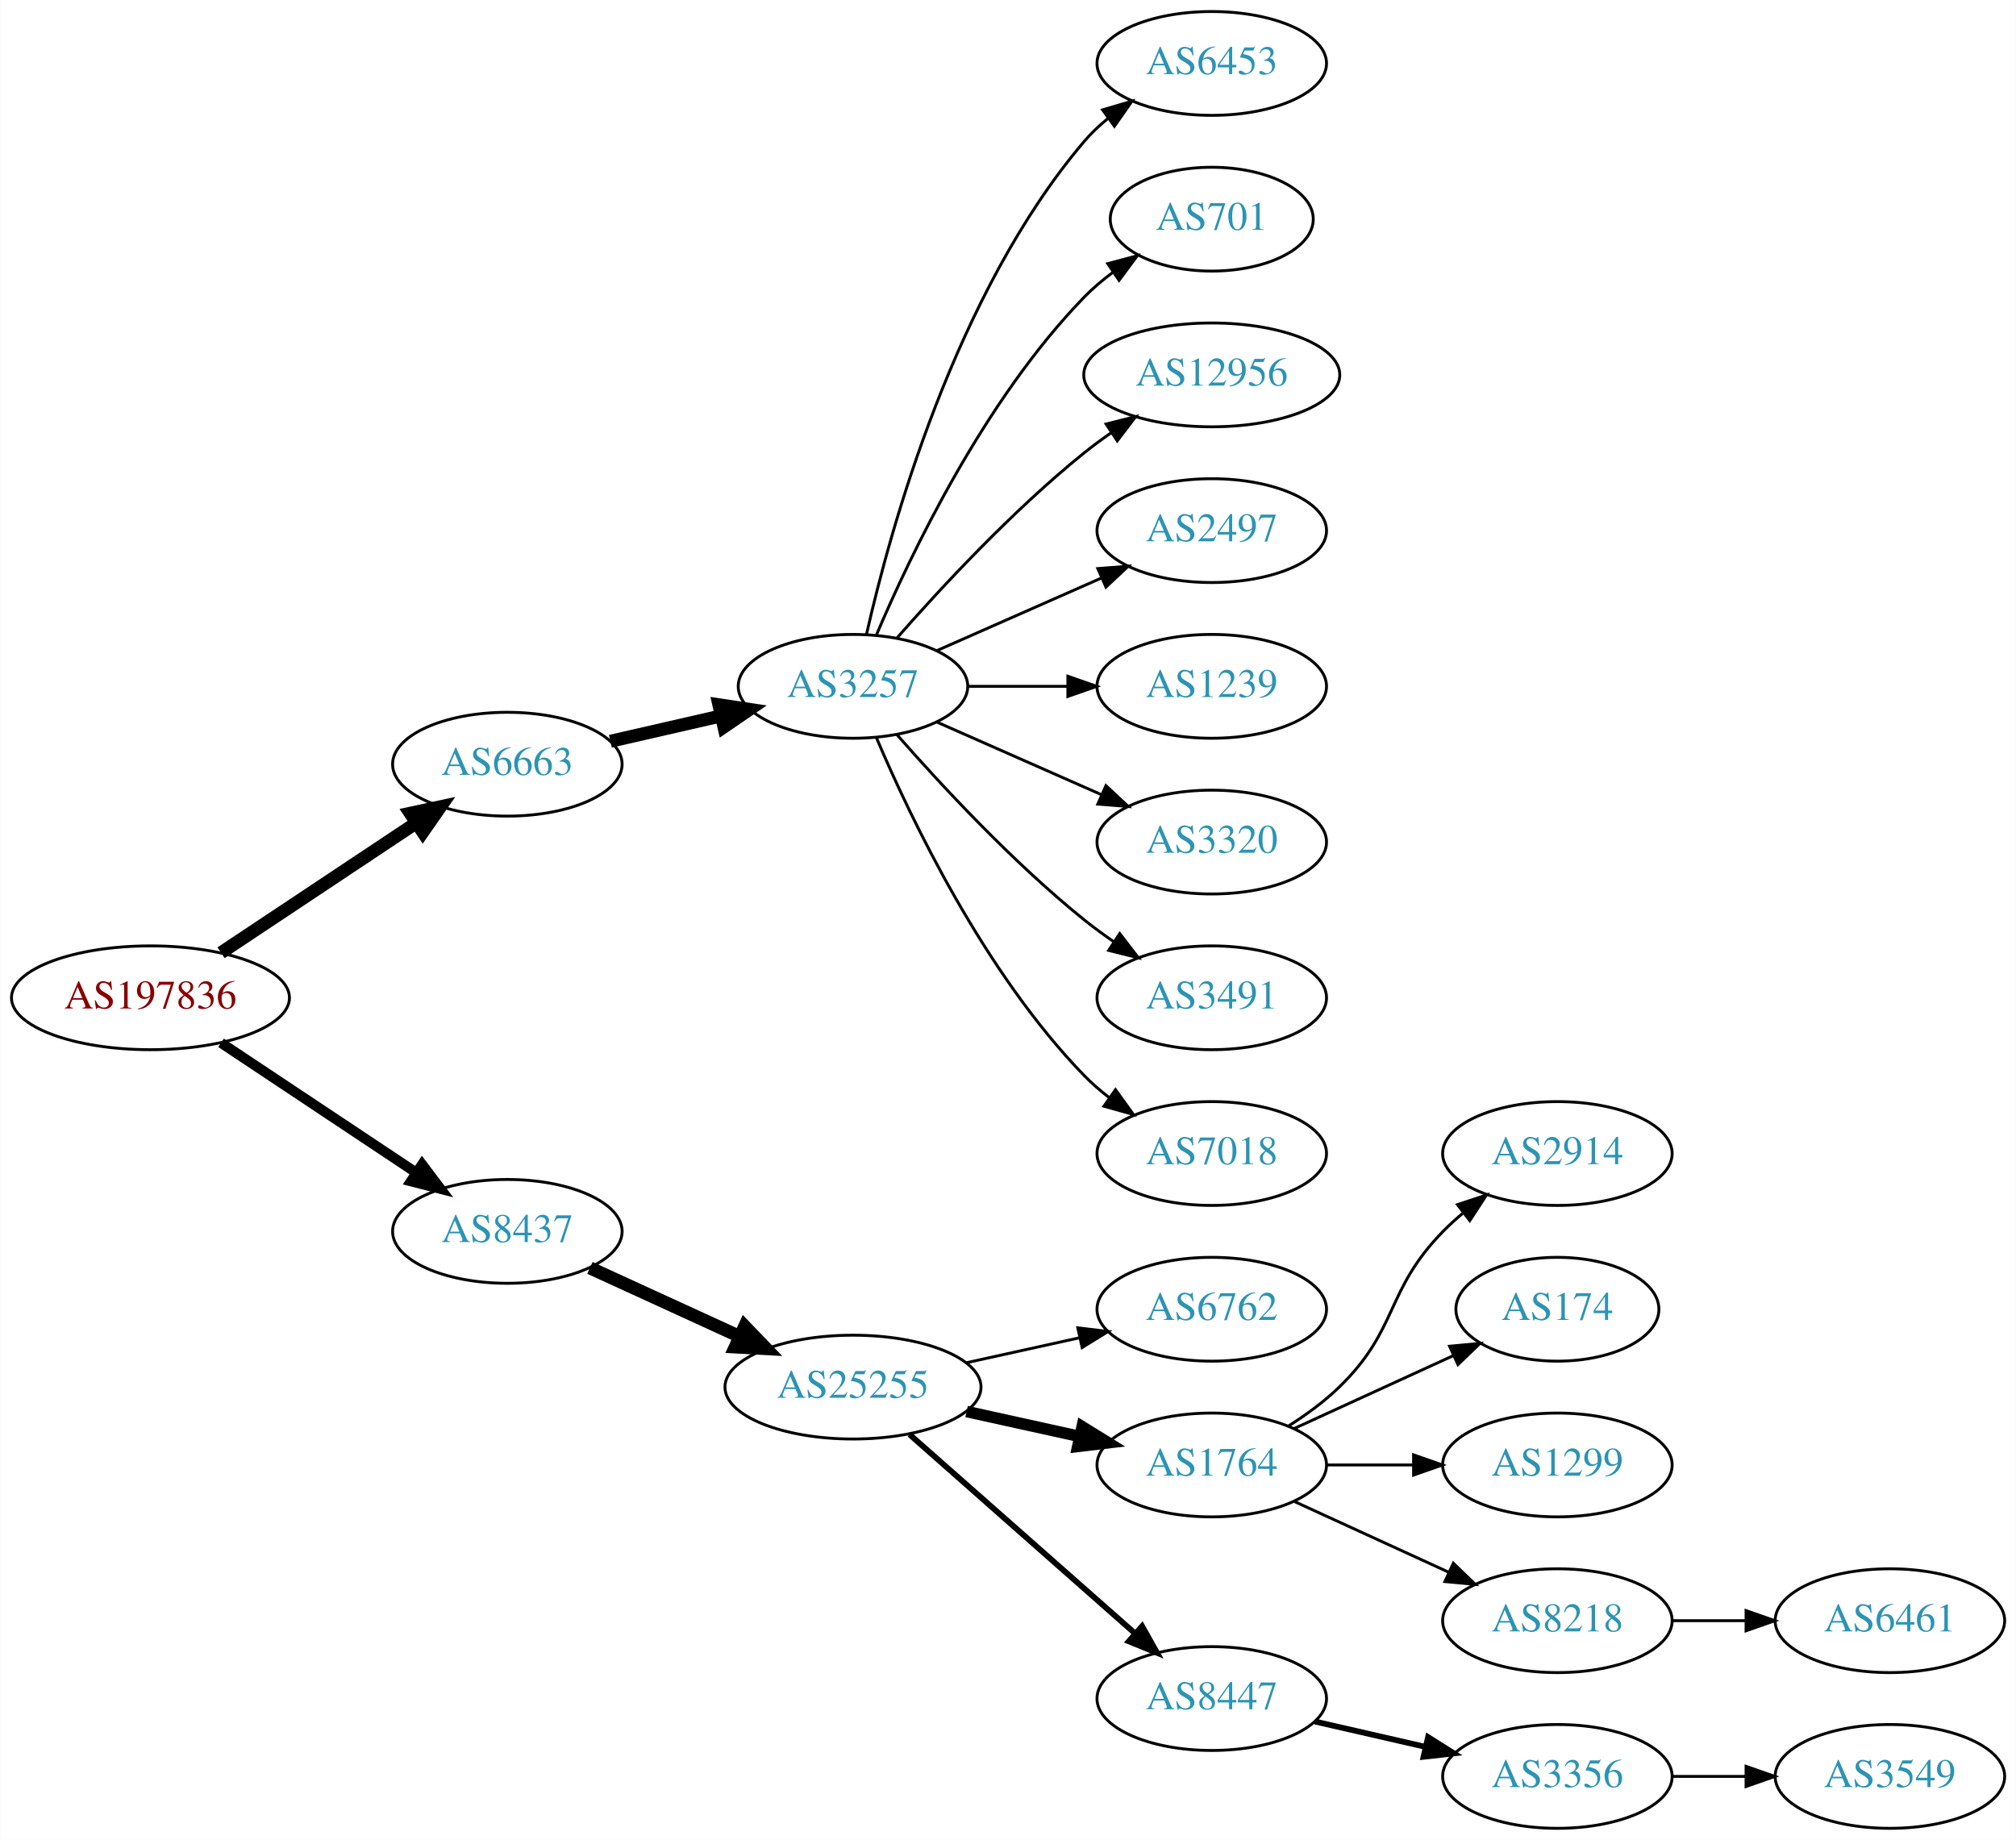
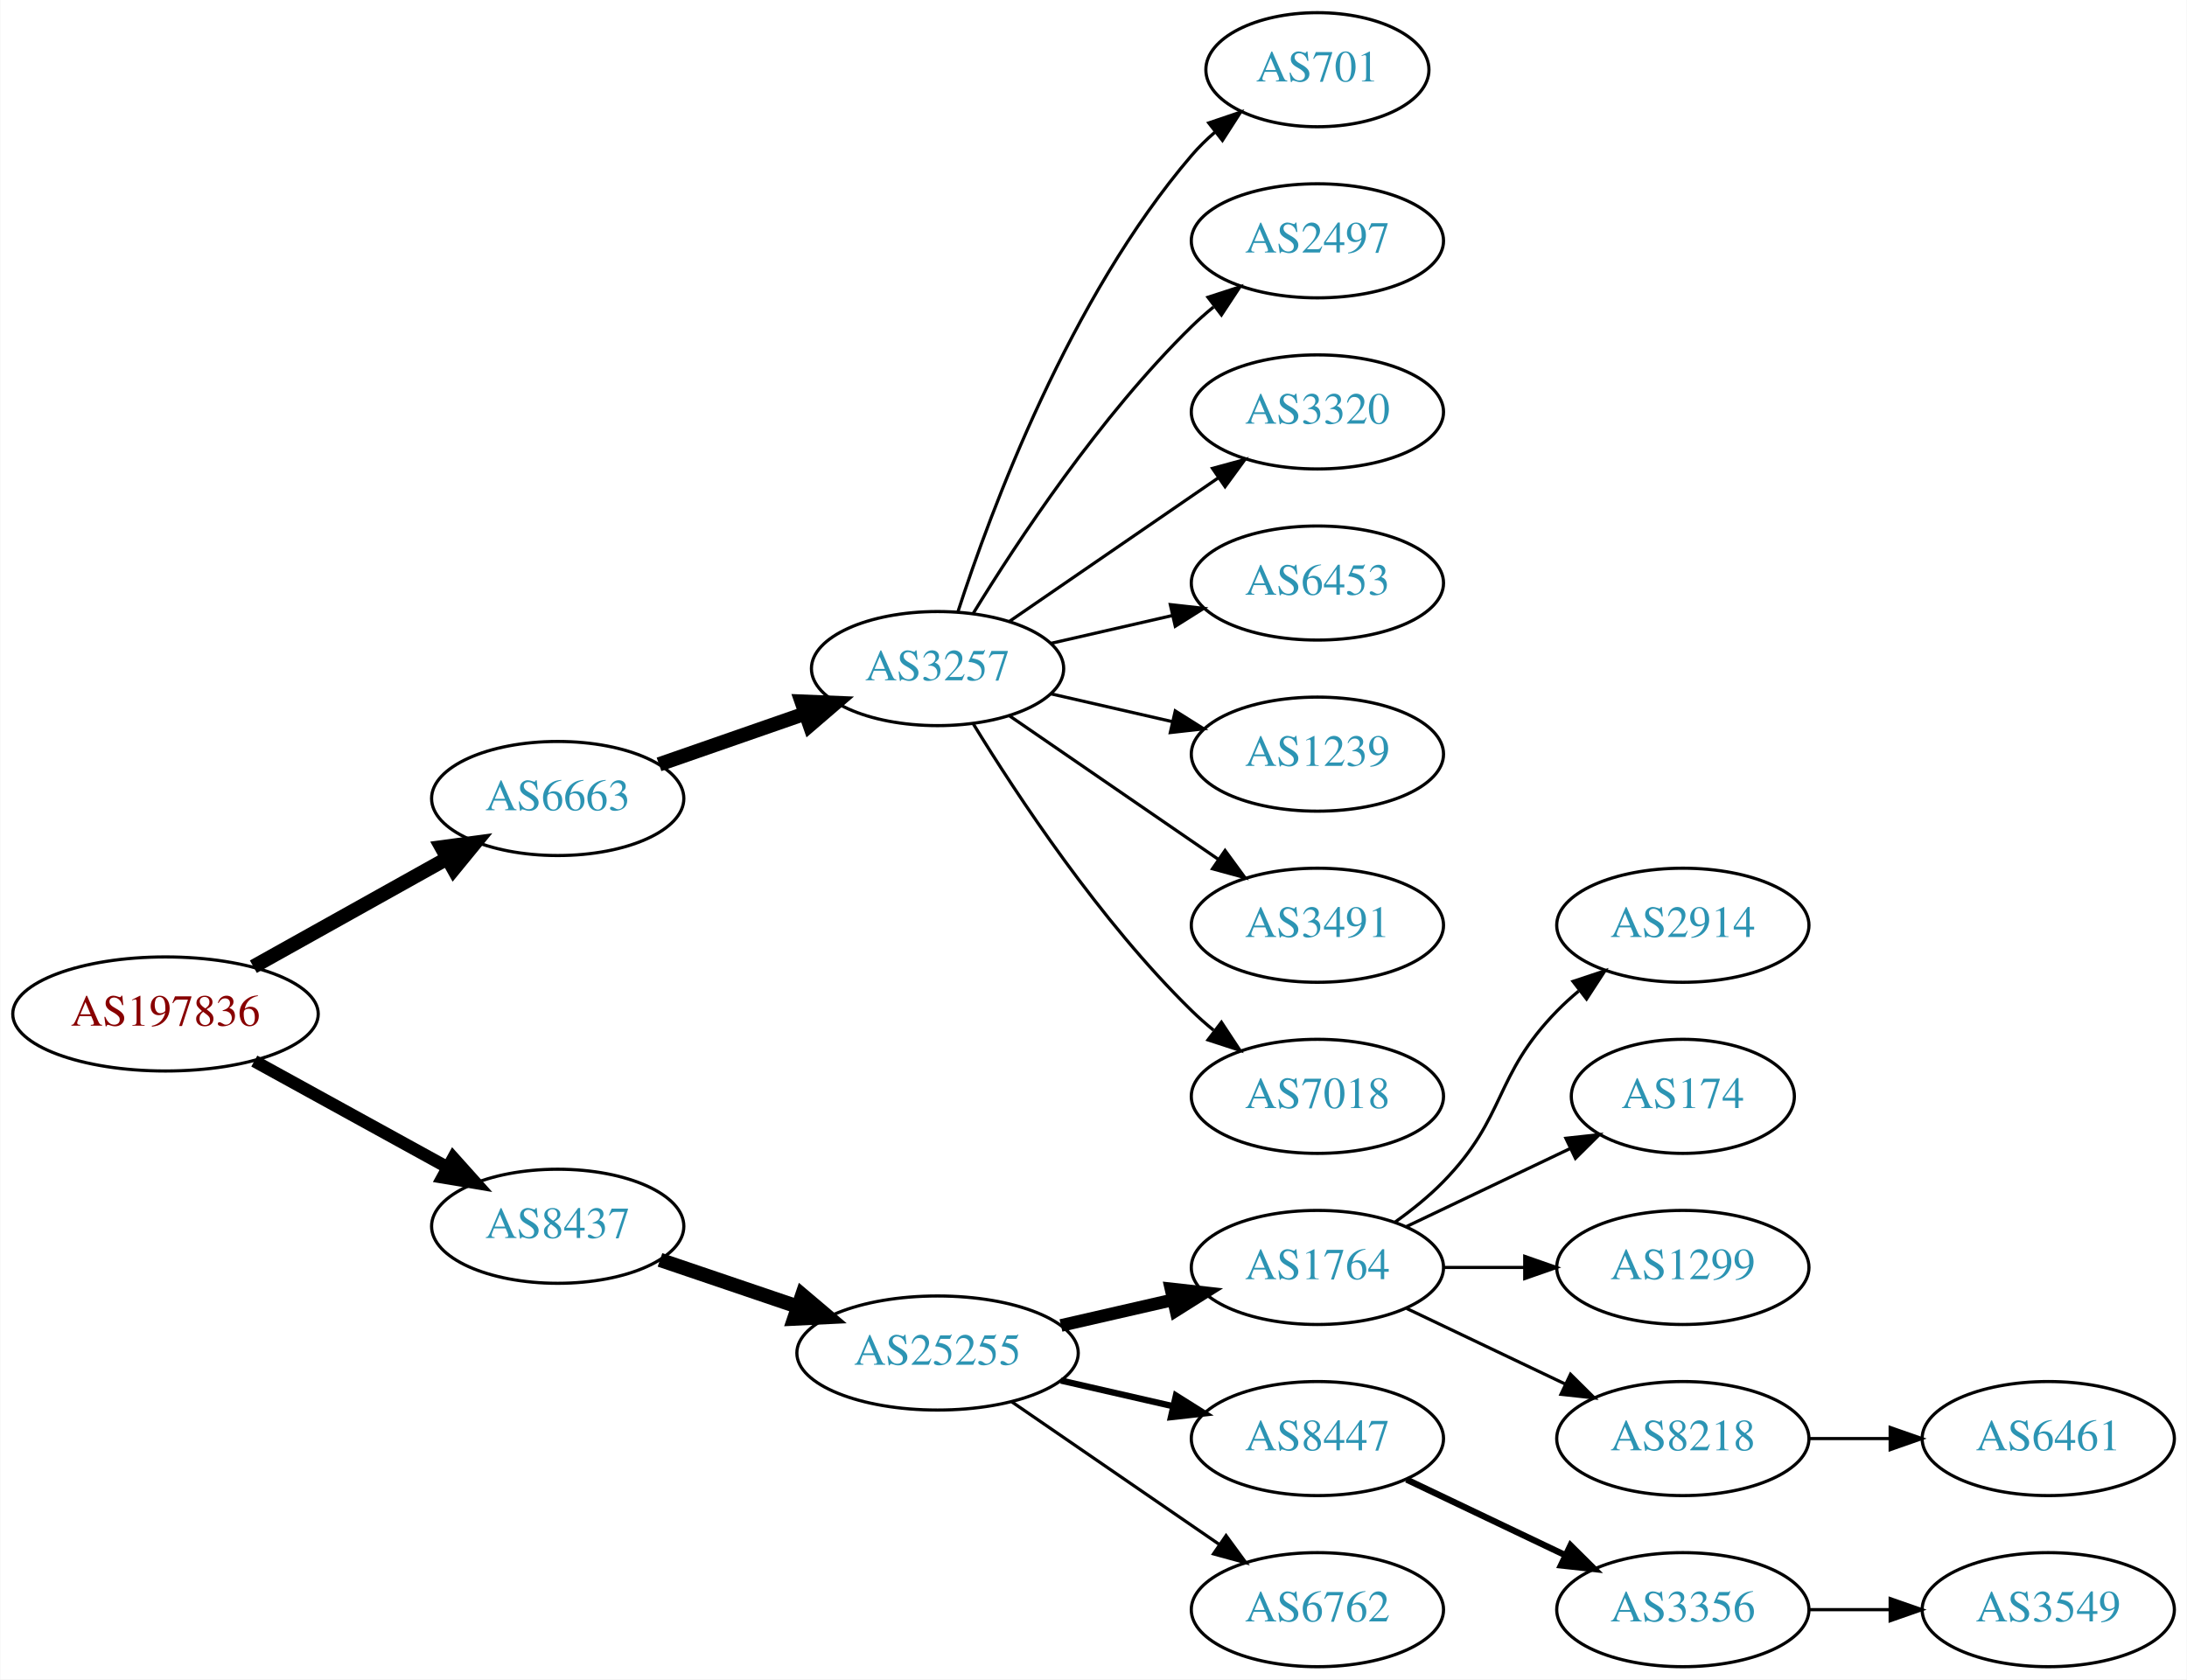
- <svg xmlns="http://www.w3.org/2000/svg" xmlns:xlink="http://www.w3.org/1999/xlink" width="699pt" height="638pt" viewBox="0.00 0.00 698.85 638.00">
-   <g id="graph0" class="graph" transform="scale(1 1) rotate(0) translate(4 634)">
-     <polygon fill="white" stroke="none" points="-4,4 -4,-634 694.855,-634 694.855,4 -4,4" />
+ <svg xmlns="http://www.w3.org/2000/svg" xmlns:xlink="http://www.w3.org/1999/xlink" width="690pt" height="530pt" viewBox="0.00 0.00 689.76 530.00">
+   <g id="graph0" class="graph" transform="scale(1 1) rotate(0) translate(4 526)">
+     <polygon fill="white" stroke="none" points="-4,4 -4,-526 685.755,-526 685.755,4 -4,4" />
    <g id="node1" class="node">
      <g id="a_node1">
        <a xlink:href="/asn/197836" xlink:title="AS197836 ~ Gas Connect Austria GmbH [AT]">
-           <ellipse fill="#ffffff" stroke="black" cx="48.096" cy="-288" rx="48.192" ry="18" />
-           <text text-anchor="middle" x="48.096" y="-284.3" font-family="Times,serif" font-size="14.00" fill="#880000">AS197836</text>
+           <ellipse fill="#ffffff" stroke="black" cx="48.096" cy="-206" rx="48.192" ry="18" />
+           <text text-anchor="middle" x="48.096" y="-202.3" font-family="Times,serif" font-size="14.00" fill="#880000">AS197836</text>
        </a>
      </g>
    </g>
    <g id="node2" class="node">
      <g id="a_node2">
        <a xlink:href="/asn/6663" xlink:title="AS6663 ~ Euroweb Romania S.R.L. [RO]">
-           <ellipse fill="#ffffff" stroke="black" cx="171.838" cy="-369" rx="39.794" ry="18" />
-           <text text-anchor="middle" x="171.838" y="-365.3" font-family="Times,serif" font-size="14.00" fill="#2c94b3">AS6663</text>
+           <ellipse fill="#ffffff" stroke="black" cx="171.838" cy="-274" rx="39.794" ry="18" />
+           <text text-anchor="middle" x="171.838" y="-270.3" font-family="Times,serif" font-size="14.00" fill="#2c94b3">AS6663</text>
        </a>
      </g>
    </g>
    <g id="edge1" class="edge">
-       <path fill="none" stroke="black" stroke-width="4.5" d="M72.569,-303.618C91.795,-316.409 119.147,-334.608 140.115,-348.559" />
-       <polygon fill="black" stroke="black" stroke-width="4.5" points="138.161,-351.988 148.668,-354.249 142.523,-345.432 138.161,-351.988" />
+       <path fill="none" stroke="black" stroke-width="4.5" d="M75.813,-220.923C93.819,-230.981 117.721,-244.331 137.048,-255.126" />
+       <polygon fill="black" stroke="black" stroke-width="4.5" points="135.194,-258.601 145.845,-260.04 139.034,-251.726 135.194,-258.601" />
    </g>
    <g id="node3" class="node">
      <g id="a_node3">
        <a xlink:href="/asn/8437" xlink:title="AS8437 ~ Hutchison Drei Austria GmbH [AT]">
-           <ellipse fill="#ffffff" stroke="black" cx="171.838" cy="-207" rx="39.794" ry="18" />
-           <text text-anchor="middle" x="171.838" y="-203.3" font-family="Times,serif" font-size="14.00" fill="#2c94b3">AS8437</text>
+           <ellipse fill="#ffffff" stroke="black" cx="171.838" cy="-139" rx="39.794" ry="18" />
+           <text text-anchor="middle" x="171.838" y="-135.3" font-family="Times,serif" font-size="14.00" fill="#2c94b3">AS8437</text>
        </a>
      </g>
    </g>
    <g id="edge2" class="edge">
-       <path fill="none" stroke="black" stroke-width="3.5" d="M72.569,-272.382C91.795,-259.591 119.147,-241.392 140.115,-227.441" />
-       <polygon fill="black" stroke="black" stroke-width="3.5" points="142.281,-230.204 148.668,-221.751 138.403,-224.376 142.281,-230.204" />
+       <path fill="none" stroke="black" stroke-width="3.938" d="M76.114,-191.131C94.054,-181.258 117.746,-168.219 136.947,-157.652" />
+       <polygon fill="black" stroke="black" stroke-width="3.938" points="138.894,-160.575 145.968,-152.687 135.519,-154.442 138.894,-160.575" />
    </g>
    <g id="node4" class="node">
      <g id="a_node4">
        <a xlink:href="/asn/3257" xlink:title="AS3257 ~ GTT [DE]">
-           <ellipse fill="#ffffff" stroke="black" cx="291.681" cy="-396" rx="39.794" ry="18" />
-           <text text-anchor="middle" x="291.681" y="-392.3" font-family="Times,serif" font-size="14.00" fill="#2c94b3">AS3257</text>
+           <ellipse fill="#ffffff" stroke="black" cx="291.681" cy="-315" rx="39.794" ry="18" />
+           <text text-anchor="middle" x="291.681" y="-311.3" font-family="Times,serif" font-size="14.00" fill="#2c94b3">AS3257</text>
        </a>
      </g>
    </g>
    <g id="edge3" class="edge">
-       <path fill="none" stroke="black" stroke-width="4.5" d="M207.557,-376.955C219.557,-379.704 233.178,-382.825 245.871,-385.733" />
-       <polygon fill="black" stroke="black" stroke-width="4.5" points="245.175,-389.613 255.802,-388.009 246.934,-381.937 245.175,-389.613" />
-     </g>
-     <g id="node13" class="node">
-       <g id="a_node13">
+       <path fill="none" stroke="black" stroke-width="4.5" d="M203.8,-284.772C217.896,-289.677 234.773,-295.548 249.886,-300.807" />
+       <polygon fill="black" stroke="black" stroke-width="4.5" points="248.778,-304.59 259.516,-304.157 251.366,-297.152 248.778,-304.59" />
+     </g>
+     <g id="node12" class="node">
+       <g id="a_node12">
        <a xlink:href="/asn/25255" xlink:title="AS25255 ~ ==&gt; TELE2 AUSTRIA &lt;== [AT]">
-           <ellipse fill="#ffffff" stroke="black" cx="291.681" cy="-153" rx="44.393" ry="18" />
-           <text text-anchor="middle" x="291.681" y="-149.3" font-family="Times,serif" font-size="14.00" fill="#2c94b3">AS25255</text>
-         </a>
-       </g>
-     </g>
-     <g id="edge12" class="edge">
-       <path fill="none" stroke="black" stroke-width="4.5" d="M200.467,-194.339C215.965,-187.238 235.531,-178.272 252.478,-170.506" />
-       <polygon fill="black" stroke="black" stroke-width="4.5" points="254.13,-174.08 261.58,-166.335 250.849,-166.921 254.13,-174.08" />
+           <ellipse fill="#ffffff" stroke="black" cx="291.681" cy="-99" rx="44.393" ry="18" />
+           <text text-anchor="middle" x="291.681" y="-95.3" font-family="Times,serif" font-size="14.00" fill="#2c94b3">AS25255</text>
+         </a>
+       </g>
+     </g>
+     <g id="edge11" class="edge">
+       <path fill="none" stroke="black" stroke-width="4.5" d="M204.108,-128.386C217.405,-123.872 233.13,-118.535 247.507,-113.655" />
+       <polygon fill="black" stroke="black" stroke-width="4.5" points="248.994,-117.308 257.197,-110.365 246.462,-109.851 248.994,-117.308" />
    </g>
    <g id="node5" class="node">
      <g id="a_node5">
-         <a xlink:href="/asn/6453" xlink:title="AS6453 ~ TATA COMMUNICATIONS (AMERICA) INC [US]">
-           <ellipse fill="#ffffff" stroke="black" cx="416.073" cy="-612" rx="39.794" ry="18" />
-           <text text-anchor="middle" x="416.073" y="-608.3" font-family="Times,serif" font-size="14.00" fill="#2c94b3">AS6453</text>
+         <a xlink:href="/asn/701" xlink:title="AS701 ~ UUNET [US]">
+           <ellipse fill="#ffffff" stroke="black" cx="411.523" cy="-504" rx="35.194" ry="18" />
+           <text text-anchor="middle" x="411.523" y="-500.3" font-family="Times,serif" font-size="14.00" fill="#2c94b3">AS701</text>
        </a>
      </g>
    </g>
    <g id="edge4" class="edge">
-       <path fill="none" stroke="black" d="M296.374,-414.075C304.514,-450.148 326.947,-532.14 371.877,-585 374.311,-587.864 377.127,-590.521 380.132,-592.961" />
-       <polygon fill="black" stroke="black" points="378.231,-595.905 388.392,-598.906 382.321,-590.224 378.231,-595.905" />
+       <path fill="none" stroke="black" d="M298.128,-332.991C308.442,-364.816 333.304,-431.927 371.877,-477 374.058,-479.55 376.533,-481.975 379.15,-484.251" />
+       <polygon fill="black" stroke="black" points="377.245,-487.204 387.28,-490.603 381.555,-481.688 377.245,-487.204" />
    </g>
    <g id="node6" class="node">
      <g id="a_node6">
-         <a xlink:href="/asn/701" xlink:title="AS701 ~ UUNET [US]">
-           <ellipse fill="#ffffff" stroke="black" cx="416.073" cy="-558" rx="35.194" ry="18" />
-           <text text-anchor="middle" x="416.073" y="-554.3" font-family="Times,serif" font-size="14.00" fill="#2c94b3">AS701</text>
+         <a xlink:href="/asn/2497" xlink:title="AS2497 ~ Internet Initiative Japan Inc. [JP]">
+           <ellipse fill="#ffffff" stroke="black" cx="411.523" cy="-450" rx="39.794" ry="18" />
+           <text text-anchor="middle" x="411.523" y="-446.3" font-family="Times,serif" font-size="14.00" fill="#2c94b3">AS2497</text>
        </a>
      </g>
    </g>
    <g id="edge5" class="edge">
-       <path fill="none" stroke="black" d="M299.871,-413.975C311.638,-441.682 337.212,-495.348 371.877,-531 374.859,-534.067 378.257,-536.94 381.806,-539.581" />
-       <polygon fill="black" stroke="black" points="380.001,-542.586 390.24,-545.308 383.933,-536.795 380.001,-542.586" />
+       <path fill="none" stroke="black" d="M302.946,-332.44C316.755,-354.991 342.944,-394.722 371.877,-423 374.017,-425.092 376.334,-427.137 378.734,-429.106" />
+       <polygon fill="black" stroke="black" points="377.001,-432.185 387.075,-435.464 381.244,-426.618 377.001,-432.185" />
    </g>
    <g id="node7" class="node">
      <g id="a_node7">
-         <a xlink:href="/asn/12956" xlink:title="AS12956 ~ TELXIUS [ES]">
-           <ellipse fill="#ffffff" stroke="black" cx="416.073" cy="-504" rx="44.393" ry="18" />
-           <text text-anchor="middle" x="416.073" y="-500.3" font-family="Times,serif" font-size="14.00" fill="#2c94b3">AS12956</text>
+         <a xlink:href="/asn/3320" xlink:title="AS3320 ~ DTAG [DE]">
+           <ellipse fill="#ffffff" stroke="black" cx="411.523" cy="-396" rx="39.794" ry="18" />
+           <text text-anchor="middle" x="411.523" y="-392.3" font-family="Times,serif" font-size="14.00" fill="#2c94b3">AS3320</text>
        </a>
      </g>
    </g>
    <g id="edge6" class="edge">
-       <path fill="none" stroke="black" d="M306.833,-412.663C321.934,-429.894 347.055,-457.024 371.877,-477 374.805,-479.357 377.951,-481.675 381.163,-483.902" />
-       <polygon fill="black" stroke="black" points="379.438,-486.958 389.711,-489.552 383.298,-481.118 379.438,-486.958" />
+       <path fill="none" stroke="black" d="M314.295,-329.857C332.783,-342.565 359.597,-360.995 380.227,-375.175" />
+       <polygon fill="black" stroke="black" points="378.423,-378.183 388.647,-380.963 382.388,-372.414 378.423,-378.183" />
    </g>
    <g id="node8" class="node">
      <g id="a_node8">
-         <a xlink:href="/asn/2497" xlink:title="AS2497 ~ Internet Initiative Japan Inc. [JP]">
-           <ellipse fill="#ffffff" stroke="black" cx="416.073" cy="-450" rx="39.794" ry="18" />
-           <text text-anchor="middle" x="416.073" y="-446.3" font-family="Times,serif" font-size="14.00" fill="#2c94b3">AS2497</text>
+         <a xlink:href="/asn/6453" xlink:title="AS6453 ~ TATA COMMUNICATIONS (AMERICA) INC [US]">
+           <ellipse fill="#ffffff" stroke="black" cx="411.523" cy="-342" rx="39.794" ry="18" />
+           <text text-anchor="middle" x="411.523" y="-338.3" font-family="Times,serif" font-size="14.00" fill="#2c94b3">AS6453</text>
        </a>
      </g>
    </g>
    <g id="edge7" class="edge">
-       <path fill="none" stroke="black" d="M320.76,-408.389C337.708,-415.866 359.505,-425.483 377.874,-433.588" />
-       <polygon fill="black" stroke="black" points="376.562,-436.834 387.124,-437.669 379.388,-430.43 376.562,-436.834" />
+       <path fill="none" stroke="black" d="M327.4,-322.955C339.4,-325.704 353.021,-328.825 365.713,-331.733" />
+       <polygon fill="black" stroke="black" points="365.116,-335.187 375.645,-334.009 366.679,-328.364 365.116,-335.187" />
    </g>
    <g id="node9" class="node">
      <g id="a_node9">
        <a xlink:href="/asn/1239" xlink:title="AS1239 ~ Sprint [US]">
-           <ellipse fill="#ffffff" stroke="black" cx="416.073" cy="-396" rx="39.794" ry="18" />
-           <text text-anchor="middle" x="416.073" y="-392.3" font-family="Times,serif" font-size="14.00" fill="#2c94b3">AS1239</text>
+           <ellipse fill="#ffffff" stroke="black" cx="411.523" cy="-288" rx="39.794" ry="18" />
+           <text text-anchor="middle" x="411.523" y="-284.3" font-family="Times,serif" font-size="14.00" fill="#2c94b3">AS1239</text>
        </a>
      </g>
    </g>
    <g id="edge8" class="edge">
-       <path fill="none" stroke="black" d="M331.406,-396C342.344,-396 354.395,-396 365.861,-396" />
-       <polygon fill="black" stroke="black" points="366.179,-399.5 376.179,-396 366.179,-392.5 366.179,-399.5" />
+       <path fill="none" stroke="black" d="M327.4,-307.045C339.4,-304.296 353.021,-301.175 365.713,-298.267" />
+       <polygon fill="black" stroke="black" points="366.679,-301.636 375.645,-295.991 365.116,-294.813 366.679,-301.636" />
    </g>
    <g id="node10" class="node">
      <g id="a_node10">
-         <a xlink:href="/asn/3320" xlink:title="AS3320 ~ DTAG [DE]">
-           <ellipse fill="#ffffff" stroke="black" cx="416.073" cy="-342" rx="39.794" ry="18" />
-           <text text-anchor="middle" x="416.073" y="-338.3" font-family="Times,serif" font-size="14.00" fill="#2c94b3">AS3320</text>
+         <a xlink:href="/asn/3491" xlink:title="AS3491 ~ PCCW Global, Inc. [US]">
+           <ellipse fill="#ffffff" stroke="black" cx="411.523" cy="-234" rx="39.794" ry="18" />
+           <text text-anchor="middle" x="411.523" y="-230.3" font-family="Times,serif" font-size="14.00" fill="#2c94b3">AS3491</text>
        </a>
      </g>
    </g>
    <g id="edge9" class="edge">
-       <path fill="none" stroke="black" d="M320.76,-383.611C337.708,-376.134 359.505,-366.517 377.874,-358.412" />
-       <polygon fill="black" stroke="black" points="379.388,-361.57 387.124,-354.331 376.562,-355.166 379.388,-361.57" />
+       <path fill="none" stroke="black" d="M314.295,-300.143C332.783,-287.435 359.597,-269.005 380.227,-254.825" />
+       <polygon fill="black" stroke="black" points="382.388,-257.586 388.647,-249.037 378.423,-251.817 382.388,-257.586" />
    </g>
    <g id="node11" class="node">
      <g id="a_node11">
-         <a xlink:href="/asn/3491" xlink:title="AS3491 ~ PCCW Global, Inc. [US]">
-           <ellipse fill="#ffffff" stroke="black" cx="416.073" cy="-288" rx="39.794" ry="18" />
-           <text text-anchor="middle" x="416.073" y="-284.3" font-family="Times,serif" font-size="14.00" fill="#2c94b3">AS3491</text>
+         <a xlink:href="/asn/7018" xlink:title="AS7018 ~ AT&amp;T Services, Inc. [US]">
+           <ellipse fill="#ffffff" stroke="black" cx="411.523" cy="-180" rx="39.794" ry="18" />
+           <text text-anchor="middle" x="411.523" y="-176.3" font-family="Times,serif" font-size="14.00" fill="#2c94b3">AS7018</text>
        </a>
      </g>
    </g>
    <g id="edge10" class="edge">
-       <path fill="none" stroke="black" d="M306.833,-379.337C321.934,-362.106 347.055,-334.976 371.877,-315 375.132,-312.38 378.657,-309.808 382.242,-307.354" />
-       <polygon fill="black" stroke="black" points="384.16,-310.281 390.614,-301.879 380.329,-304.423 384.16,-310.281" />
-     </g>
-     <g id="node12" class="node">
-       <g id="a_node12">
-         <a xlink:href="/asn/7018" xlink:title="AS7018 ~ AT&amp;T Services, Inc. [US]">
-           <ellipse fill="#ffffff" stroke="black" cx="416.073" cy="-234" rx="39.794" ry="18" />
-           <text text-anchor="middle" x="416.073" y="-230.3" font-family="Times,serif" font-size="14.00" fill="#2c94b3">AS7018</text>
-         </a>
-       </g>
-     </g>
-     <g id="edge11" class="edge">
-       <path fill="none" stroke="black" d="M299.871,-378.025C311.638,-350.318 337.212,-296.652 371.877,-261 374.497,-258.305 377.437,-255.761 380.52,-253.392" />
-       <polygon fill="black" stroke="black" points="382.696,-256.141 388.889,-247.545 378.687,-250.403 382.696,-256.141" />
+       <path fill="none" stroke="black" d="M302.946,-297.56C316.755,-275.009 342.944,-235.278 371.877,-207 374.017,-204.908 376.334,-202.863 378.734,-200.894" />
+       <polygon fill="black" stroke="black" points="381.244,-203.382 387.075,-194.536 377.001,-197.815 381.244,-203.382" />
+     </g>
+     <g id="node13" class="node">
+       <g id="a_node13">
+         <a xlink:href="/asn/1764" xlink:title="AS1764 ~ NEXTLAYER-AS [AT]">
+           <ellipse fill="#ffffff" stroke="black" cx="411.523" cy="-126" rx="39.794" ry="18" />
+           <text text-anchor="middle" x="411.523" y="-122.3" font-family="Times,serif" font-size="14.00" fill="#2c94b3">AS1764</text>
+         </a>
+       </g>
+     </g>
+     <g id="edge12" class="edge">
+       <path fill="none" stroke="black" stroke-width="4" d="M330.615,-107.692C341.856,-110.267 354.269,-113.111 365.892,-115.774" />
+       <polygon fill="black" stroke="black" stroke-width="4" points="365.324,-119.235 375.853,-118.057 366.888,-112.412 365.324,-119.235" />
    </g>
    <g id="node14" class="node">
      <g id="a_node14">
-         <a xlink:href="/asn/6762" xlink:title="AS6762 ~ TELECOM ITALIA SPARKLE S.p.A. [IT]">
-           <ellipse fill="#ffffff" stroke="black" cx="416.073" cy="-180" rx="39.794" ry="18" />
-           <text text-anchor="middle" x="416.073" y="-176.3" font-family="Times,serif" font-size="14.00" fill="#2c94b3">AS6762</text>
+         <a xlink:href="/asn/8447" xlink:title="AS8447 ~ A1 Telekom Austria AG [AT]">
+           <ellipse fill="#ffffff" stroke="black" cx="411.523" cy="-72" rx="39.794" ry="18" />
+           <text text-anchor="middle" x="411.523" y="-68.3" font-family="Times,serif" font-size="14.00" fill="#2c94b3">AS8447</text>
        </a>
      </g>
    </g>
    <g id="edge13" class="edge">
-       <path fill="none" stroke="black" d="M331.07,-161.469C343.461,-164.202 357.308,-167.257 370.129,-170.085" />
-       <polygon fill="black" stroke="black" points="369.624,-173.558 380.143,-172.295 371.132,-166.722 369.624,-173.558" />
+       <path fill="none" stroke="black" stroke-width="2" d="M330.615,-90.308C341.856,-87.733 354.269,-84.889 365.892,-82.226" />
+       <polygon fill="black" stroke="black" stroke-width="2" points="366.888,-85.588 375.853,-79.944 365.324,-78.765 366.888,-85.588" />
    </g>
    <g id="node15" class="node">
      <g id="a_node15">
-         <a xlink:href="/asn/1764" xlink:title="AS1764 ~ NEXTLAYER-AS [AT]">
-           <ellipse fill="#ffffff" stroke="black" cx="416.073" cy="-126" rx="39.794" ry="18" />
-           <text text-anchor="middle" x="416.073" y="-122.3" font-family="Times,serif" font-size="14.00" fill="#2c94b3">AS1764</text>
+         <a xlink:href="/asn/6762" xlink:title="AS6762 ~ TELECOM ITALIA SPARKLE S.p.A. [IT]">
+           <ellipse fill="#ffffff" stroke="black" cx="411.523" cy="-18" rx="39.794" ry="18" />
+           <text text-anchor="middle" x="411.523" y="-14.3" font-family="Times,serif" font-size="14.00" fill="#2c94b3">AS6762</text>
        </a>
      </g>
    </g>
    <g id="edge14" class="edge">
-       <path fill="none" stroke="black" stroke-width="4" d="M331.07,-144.531C343.461,-141.798 357.308,-138.743 370.129,-135.915" />
-       <polygon fill="black" stroke="black" stroke-width="4" points="371.132,-139.278 380.143,-133.705 369.624,-132.442 371.132,-139.278" />
+       <path fill="none" stroke="black" d="M315.123,-83.574C333.704,-70.802 360.265,-52.545 380.645,-38.537" />
+       <polygon fill="black" stroke="black" points="382.701,-41.371 388.959,-32.822 378.736,-35.602 382.701,-41.371" />
    </g>
    <g id="node16" class="node">
      <g id="a_node16">
-         <a xlink:href="/asn/8447" xlink:title="AS8447 ~ A1 Telekom Austria AG [AT]">
-           <ellipse fill="#ffffff" stroke="black" cx="416.073" cy="-45" rx="39.794" ry="18" />
-           <text text-anchor="middle" x="416.073" y="-41.3" font-family="Times,serif" font-size="14.00" fill="#2c94b3">AS8447</text>
+         <a xlink:href="/asn/2914" xlink:title="AS2914 ~ NTT America, Inc. [US]">
+           <ellipse fill="#ffffff" stroke="black" cx="526.816" cy="-234" rx="39.794" ry="18" />
+           <text text-anchor="middle" x="526.816" y="-230.3" font-family="Times,serif" font-size="14.00" fill="#2c94b3">AS2914</text>
        </a>
      </g>
    </g>
    <g id="edge15" class="edge">
-       <path fill="none" stroke="black" stroke-width="2" d="M311.269,-136.597C332.087,-118.228 365.963,-88.335 389.322,-67.722" />
-       <polygon fill="black" stroke="black" stroke-width="2" points="391.925,-70.093 397.108,-60.852 387.294,-64.844 391.925,-70.093" />
+       <path fill="none" stroke="black" d="M436.117,-140.389C441.373,-144.148 446.705,-148.437 451.17,-153 471.342,-173.617 466.997,-186.383 487.17,-207 489.262,-209.139 491.546,-211.218 493.922,-213.21" />
+       <polygon fill="black" stroke="black" points="492.166,-216.275 502.222,-219.611 496.441,-210.732 492.166,-216.275" />
    </g>
    <g id="node17" class="node">
      <g id="a_node17">
-         <a xlink:href="/asn/2914" xlink:title="AS2914 ~ NTT America, Inc. [US]">
-           <ellipse fill="#ffffff" stroke="black" cx="535.915" cy="-234" rx="39.794" ry="18" />
-           <text text-anchor="middle" x="535.915" y="-230.3" font-family="Times,serif" font-size="14.00" fill="#2c94b3">AS2914</text>
+         <a xlink:href="/asn/174" xlink:title="AS174 ~ Cogent Communications [US]">
+           <ellipse fill="#ffffff" stroke="black" cx="526.816" cy="-180" rx="35.194" ry="18" />
+           <text text-anchor="middle" x="526.816" y="-176.3" font-family="Times,serif" font-size="14.00" fill="#2c94b3">AS174</text>
        </a>
      </g>
    </g>
    <g id="edge16" class="edge">
-       <path fill="none" stroke="black" d="M442.602,-139.462C448.765,-143.362 455.066,-147.948 460.269,-153 480.962,-173.094 476.096,-186.383 496.269,-207 498.362,-209.139 500.645,-211.218 503.022,-213.21" />
-       <polygon fill="black" stroke="black" points="501.265,-216.275 511.321,-219.611 505.54,-210.732 501.265,-216.275" />
+       <path fill="none" stroke="black" d="M439.66,-138.934C455.091,-146.29 474.577,-155.577 491.112,-163.459" />
+       <polygon fill="black" stroke="black" points="489.921,-166.768 500.454,-167.911 492.933,-160.449 489.921,-166.768" />
    </g>
    <g id="node18" class="node">
      <g id="a_node18">
-         <a xlink:href="/asn/174" xlink:title="AS174 ~ Cogent Communications [US]">
-           <ellipse fill="#ffffff" stroke="black" cx="535.915" cy="-180" rx="35.194" ry="18" />
-           <text text-anchor="middle" x="535.915" y="-176.3" font-family="Times,serif" font-size="14.00" fill="#2c94b3">AS174</text>
+         <a xlink:href="/asn/1299" xlink:title="AS1299 ~ Telia Carrier [EU]">
+           <ellipse fill="#ffffff" stroke="black" cx="526.816" cy="-126" rx="39.794" ry="18" />
+           <text text-anchor="middle" x="526.816" y="-122.3" font-family="Times,serif" font-size="14.00" fill="#2c94b3">AS1299</text>
        </a>
      </g>
    </g>
    <g id="edge17" class="edge">
-       <path fill="none" stroke="black" d="M444.702,-138.661C461.118,-146.183 482.099,-155.798 499.696,-163.861" />
-       <polygon fill="black" stroke="black" points="498.524,-167.174 509.074,-168.158 501.441,-160.811 498.524,-167.174" />
+       <path fill="none" stroke="black" d="M451.195,-126C459.398,-126 468.162,-126 476.694,-126" />
+       <polygon fill="black" stroke="black" points="476.934,-129.5 486.934,-126 476.933,-122.5 476.934,-129.5" />
    </g>
    <g id="node19" class="node">
      <g id="a_node19">
-         <a xlink:href="/asn/1299" xlink:title="AS1299 ~ Telia Carrier [EU]">
-           <ellipse fill="#ffffff" stroke="black" cx="535.915" cy="-126" rx="39.794" ry="18" />
-           <text text-anchor="middle" x="535.915" y="-122.3" font-family="Times,serif" font-size="14.00" fill="#2c94b3">AS1299</text>
+         <a xlink:href="/asn/8218" xlink:title="AS8218 ~ legacy Neotelecoms [FR]">
+           <ellipse fill="#ffffff" stroke="black" cx="526.816" cy="-72" rx="39.794" ry="18" />
+           <text text-anchor="middle" x="526.816" y="-68.3" font-family="Times,serif" font-size="14.00" fill="#2c94b3">AS8218</text>
        </a>
      </g>
    </g>
    <g id="edge18" class="edge">
-       <path fill="none" stroke="black" d="M455.985,-126C465.539,-126 475.888,-126 485.851,-126" />
-       <polygon fill="black" stroke="black" points="486.043,-129.5 496.043,-126 486.043,-122.5 486.043,-129.5" />
+       <path fill="none" stroke="black" d="M439.66,-113.066C454.654,-105.919 473.475,-96.948 489.698,-89.215" />
+       <polygon fill="black" stroke="black" points="491.38,-92.291 498.901,-84.829 488.368,-85.972 491.38,-92.291" />
    </g>
    <g id="node20" class="node">
      <g id="a_node20">
-         <a xlink:href="/asn/8218" xlink:title="AS8218 ~ legacy Neotelecoms [FR]">
-           <ellipse fill="#ffffff" stroke="black" cx="535.915" cy="-72" rx="39.794" ry="18" />
-           <text text-anchor="middle" x="535.915" y="-68.3" font-family="Times,serif" font-size="14.00" fill="#2c94b3">AS8218</text>
+         <a xlink:href="/asn/3356" xlink:title="AS3356 ~ Level 3 Parent, LLC [US]">
+           <ellipse fill="#ffffff" stroke="black" cx="526.816" cy="-18" rx="39.794" ry="18" />
+           <text text-anchor="middle" x="526.816" y="-14.3" font-family="Times,serif" font-size="14.00" fill="#2c94b3">AS3356</text>
        </a>
      </g>
    </g>
    <g id="edge19" class="edge">
-       <path fill="none" stroke="black" d="M444.702,-113.339C460.659,-106.027 480.929,-96.739 498.212,-88.819" />
-       <polygon fill="black" stroke="black" points="499.827,-91.929 507.459,-84.581 496.91,-85.565 499.827,-91.929" />
+       <path fill="none" stroke="black" stroke-width="2" d="M439.66,-59.066C454.654,-51.919 473.475,-42.948 489.698,-35.215" />
+       <polygon fill="black" stroke="black" stroke-width="2" points="491.38,-38.291 498.901,-30.829 488.368,-31.972 491.38,-38.291" />
    </g>
    <g id="node22" class="node">
      <g id="a_node22">
-         <a xlink:href="/asn/3356" xlink:title="AS3356 ~ Level 3 Parent, LLC [US]">
-           <ellipse fill="#ffffff" stroke="black" cx="535.915" cy="-18" rx="39.794" ry="18" />
-           <text text-anchor="middle" x="535.915" y="-14.3" font-family="Times,serif" font-size="14.00" fill="#2c94b3">AS3356</text>
+         <a xlink:href="/asn/6461" xlink:title="AS6461 ~ Zayo Bandwidth [US]">
+           <ellipse fill="#ffffff" stroke="black" cx="642.109" cy="-72" rx="39.794" ry="18" />
+           <text text-anchor="middle" x="642.109" y="-68.3" font-family="Times,serif" font-size="14.00" fill="#2c94b3">AS6461</text>
        </a>
      </g>
    </g>
    <g id="edge21" class="edge">
-       <path fill="none" stroke="black" stroke-width="2" d="M451.792,-37.045C463.792,-34.296 477.413,-31.175 490.105,-28.267" />
-       <polygon fill="black" stroke="black" stroke-width="2" points="491.071,-31.636 500.037,-25.991 489.508,-24.813 491.071,-31.636" />
+       <path fill="none" stroke="black" d="M566.488,-72C574.691,-72 583.455,-72 591.987,-72" />
+       <polygon fill="black" stroke="black" points="592.227,-75.5 602.226,-72 592.226,-68.5 592.227,-75.5" />
    </g>
    <g id="node21" class="node">
      <g id="a_node21">
-         <a xlink:href="/asn/6461" xlink:title="AS6461 ~ Zayo Bandwidth [US]">
-           <ellipse fill="#ffffff" stroke="black" cx="651.208" cy="-72" rx="39.794" ry="18" />
-           <text text-anchor="middle" x="651.208" y="-68.3" font-family="Times,serif" font-size="14.00" fill="#2c94b3">AS6461</text>
+         <a xlink:href="/asn/3549" xlink:title="AS3549 ~ Level 3 Parent, LLC [US]">
+           <ellipse fill="#ffffff" stroke="black" cx="642.109" cy="-18" rx="39.794" ry="18" />
+           <text text-anchor="middle" x="642.109" y="-14.3" font-family="Times,serif" font-size="14.00" fill="#2c94b3">AS3549</text>
        </a>
      </g>
    </g>
    <g id="edge20" class="edge">
-       <path fill="none" stroke="black" d="M575.587,-72C583.79,-72 592.554,-72 601.087,-72" />
-       <polygon fill="black" stroke="black" points="601.326,-75.5 611.326,-72 601.326,-68.5 601.326,-75.5" />
-     </g>
-     <g id="node23" class="node">
-       <g id="a_node23">
-         <a xlink:href="/asn/3549" xlink:title="AS3549 ~ Level 3 Parent, LLC [US]">
-           <ellipse fill="#ffffff" stroke="black" cx="651.208" cy="-18" rx="39.794" ry="18" />
-           <text text-anchor="middle" x="651.208" y="-14.3" font-family="Times,serif" font-size="14.00" fill="#2c94b3">AS3549</text>
-         </a>
-       </g>
-     </g>
-     <g id="edge22" class="edge">
-       <path fill="none" stroke="black" d="M575.587,-18C583.79,-18 592.554,-18 601.087,-18" />
-       <polygon fill="black" stroke="black" points="601.326,-21.5 611.326,-18 601.326,-14.5 601.326,-21.5" />
+       <path fill="none" stroke="black" d="M566.488,-18C574.691,-18 583.455,-18 591.987,-18" />
+       <polygon fill="black" stroke="black" points="592.227,-21.5 602.226,-18 592.226,-14.5 592.227,-21.5" />
    </g>
  </g>
</svg>
